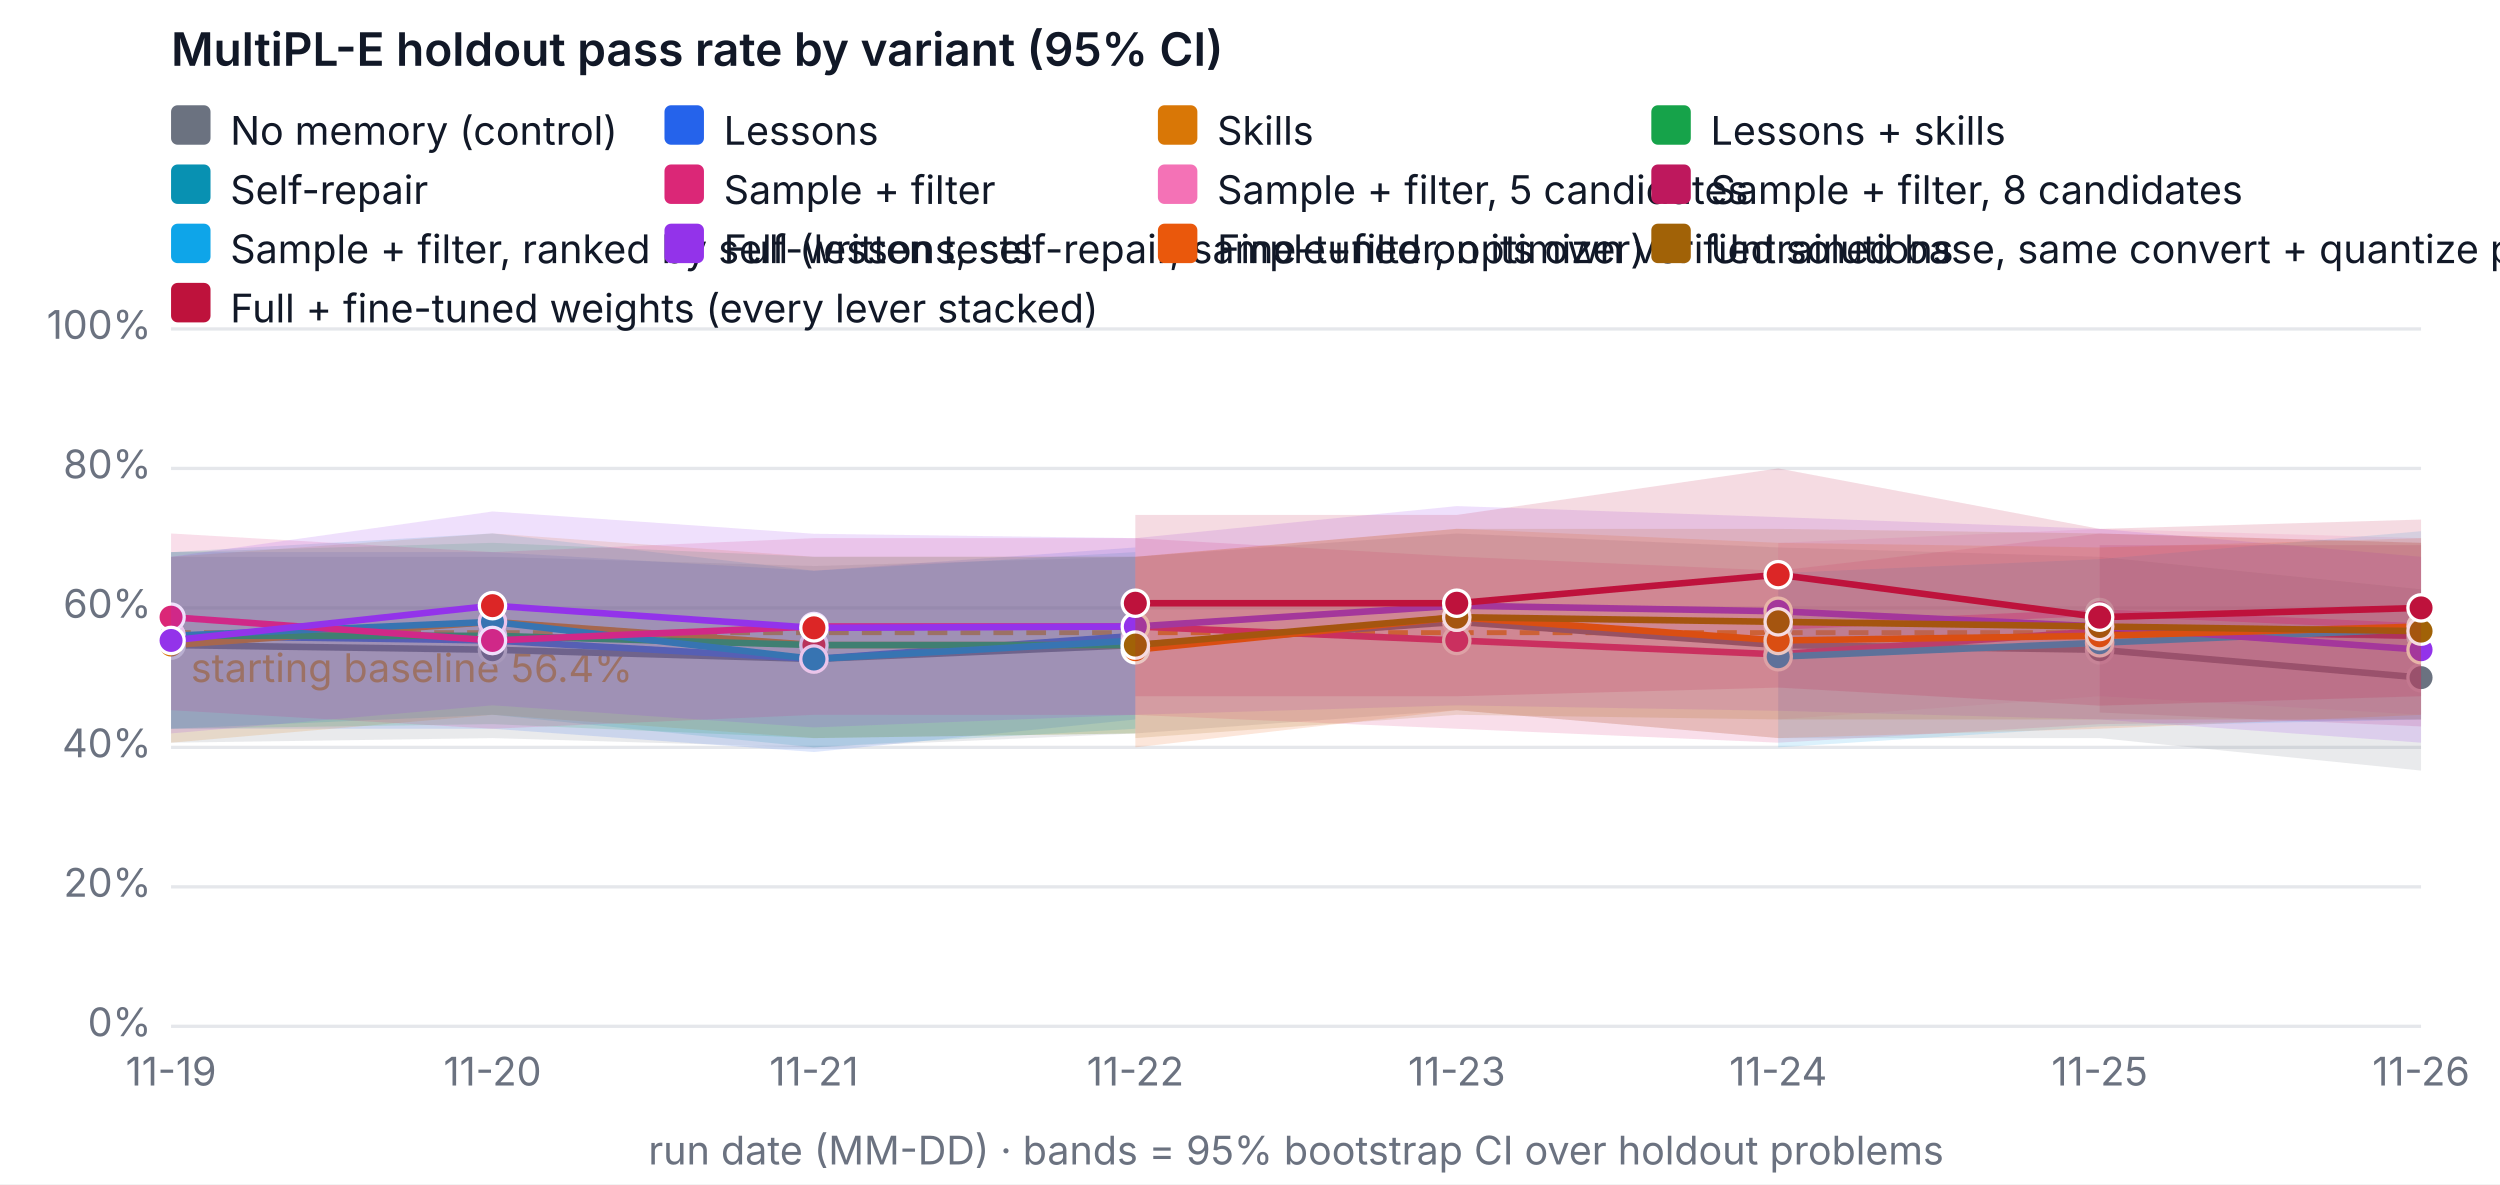
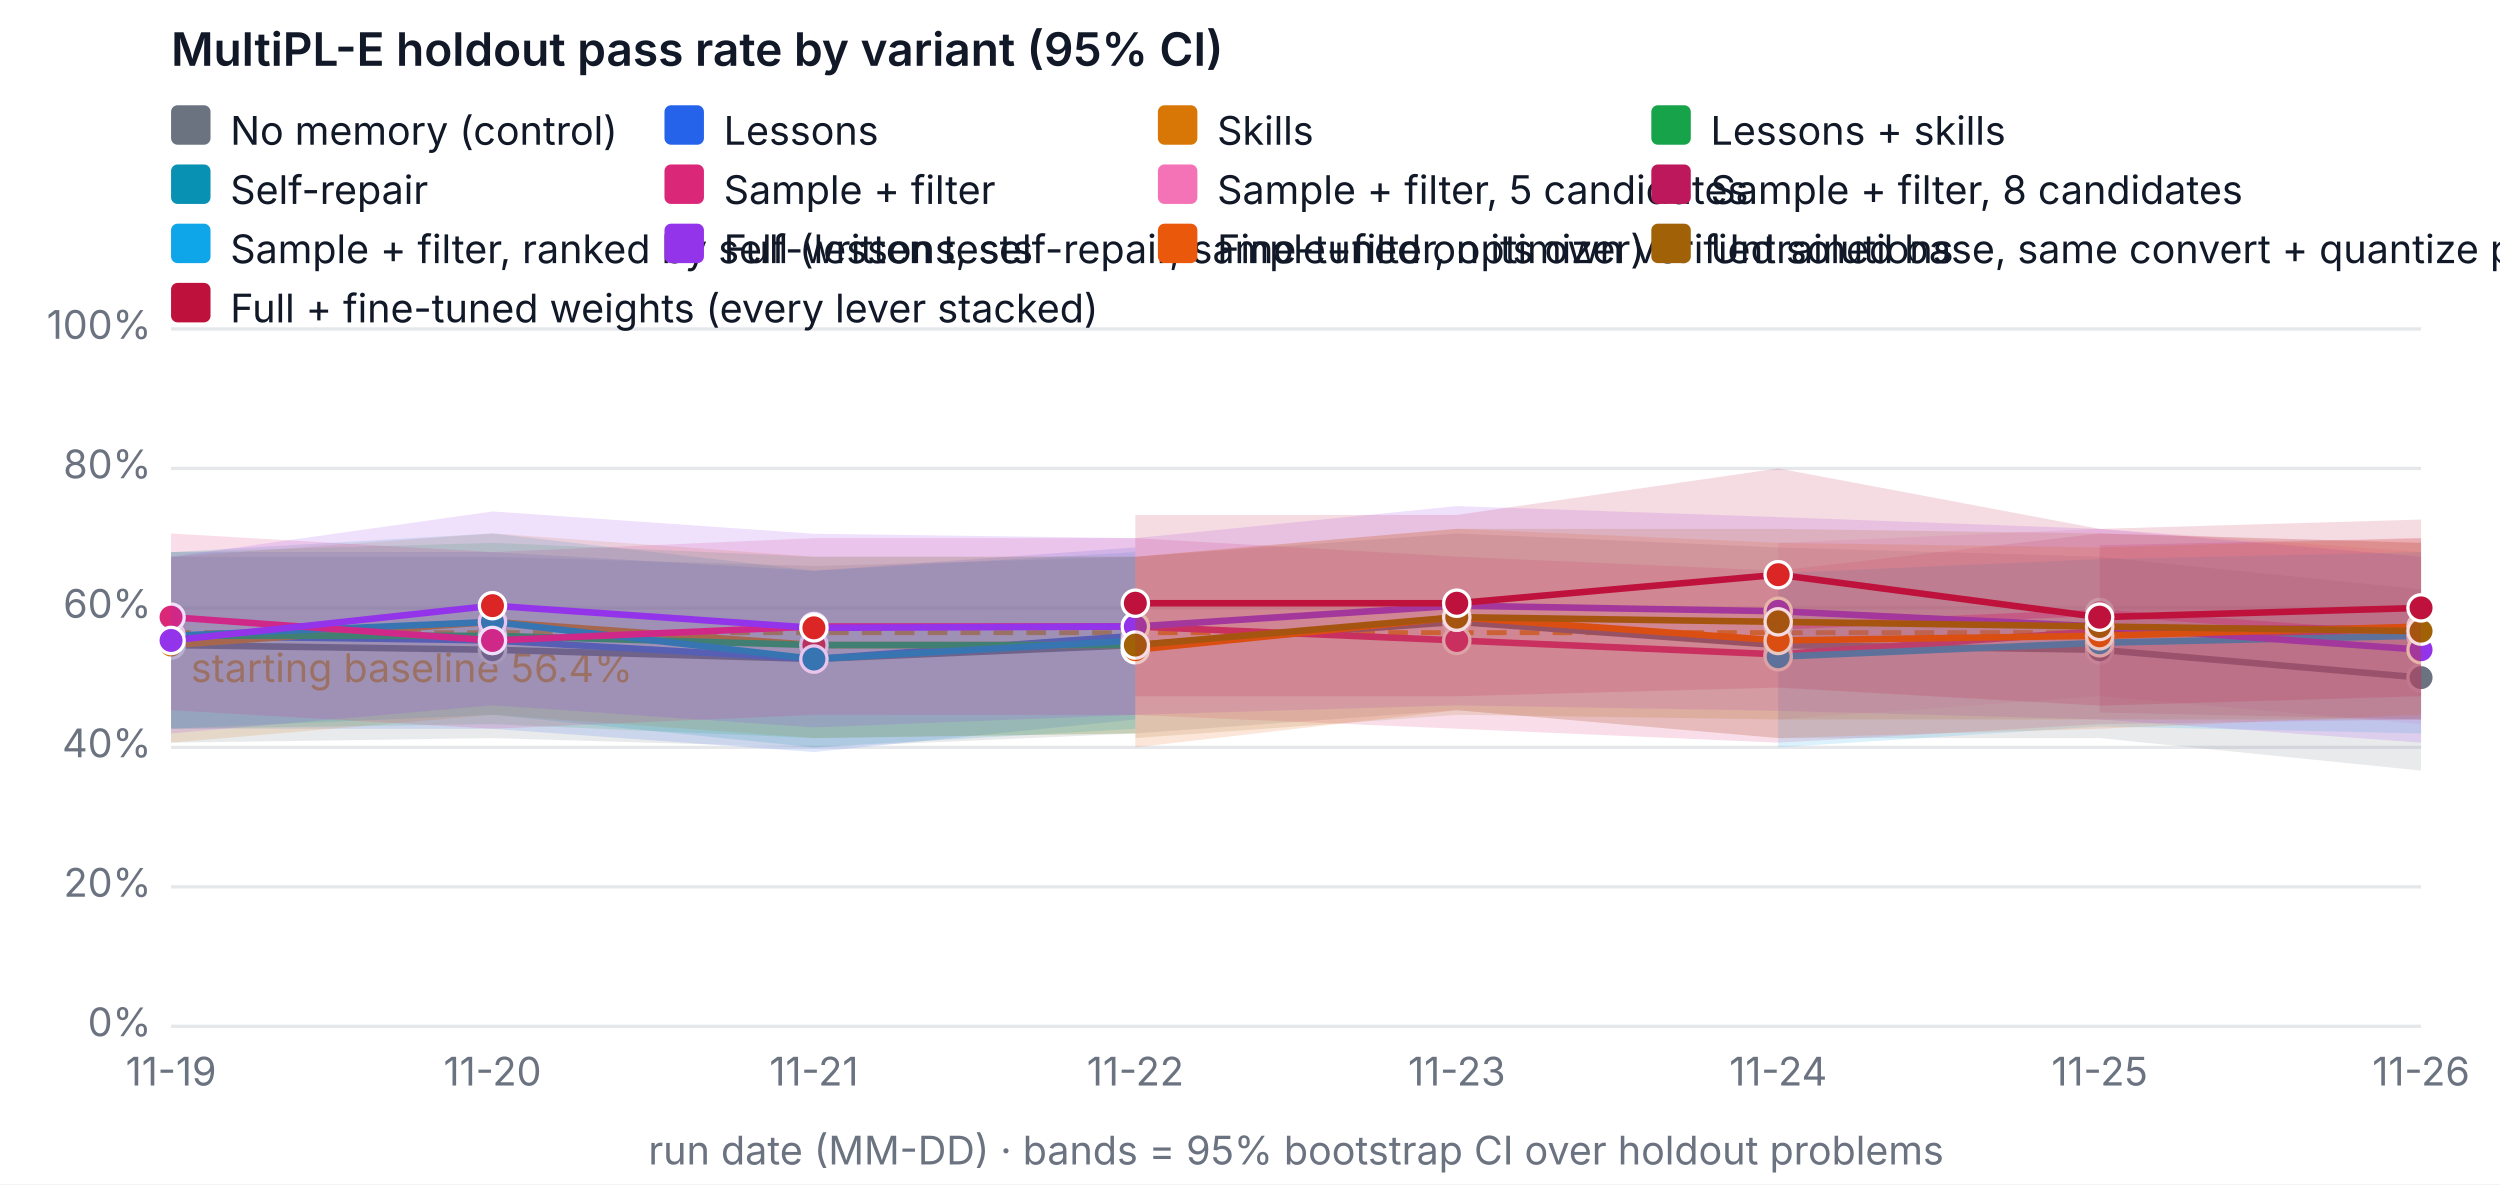
<svg xmlns="http://www.w3.org/2000/svg" width="760" height="360" viewBox="0 0 760 360" font-family="system-ui, -apple-system, Segoe UI, sans-serif" font-size="12" role="img" aria-label="MultiPL-E holdout pass rate by variant (95% CI)">
  <rect width="760" height="360" fill="#ffffff" />
  <text x="52" y="20" fill="#111827" font-size="14" font-weight="600">MultiPL-E holdout pass rate by variant (95% CI)</text>
  <line x1="52" x2="736" y1="312" y2="312" stroke="#e5e7eb" />
  <text x="46" y="315" text-anchor="end" fill="#6b7280">0%</text>
  <line x1="52" x2="736" y1="269.6" y2="269.6" stroke="#e5e7eb" />
  <text x="46" y="272.6" text-anchor="end" fill="#6b7280">20%</text>
  <line x1="52" x2="736" y1="227.2" y2="227.2" stroke="#e5e7eb" />
  <text x="46" y="230.2" text-anchor="end" fill="#6b7280">40%</text>
  <line x1="52" x2="736" y1="184.8" y2="184.8" stroke="#e5e7eb" />
  <text x="46" y="187.8" text-anchor="end" fill="#6b7280">60%</text>
  <line x1="52" x2="736" y1="142.4" y2="142.4" stroke="#e5e7eb" />
  <text x="46" y="145.4" text-anchor="end" fill="#6b7280">80%</text>
  <line x1="52" x2="736" y1="100" y2="100" stroke="#e5e7eb" />
  <text x="46" y="103" text-anchor="end" fill="#6b7280">100%</text>
  <text x="52" y="330" text-anchor="middle" fill="#6b7280">11-19</text>
  <text x="149.714" y="330" text-anchor="middle" fill="#6b7280">11-20</text>
  <text x="247.429" y="330" text-anchor="middle" fill="#6b7280">11-21</text>
  <text x="345.143" y="330" text-anchor="middle" fill="#6b7280">11-22</text>
  <text x="442.857" y="330" text-anchor="middle" fill="#6b7280">11-23</text>
  <text x="540.571" y="330" text-anchor="middle" fill="#6b7280">11-24</text>
  <text x="638.286" y="330" text-anchor="middle" fill="#6b7280">11-25</text>
  <text x="736" y="330" text-anchor="middle" fill="#6b7280">11-26</text>
  <text x="394" y="354" text-anchor="middle" fill="#6b7280">run date (MM-DD) · bands = 95% bootstrap CI over holdout problems</text>
  <line x1="52" x2="736" y1="192.327" y2="192.327" stroke="#f59e0b" stroke-dasharray="6 4" stroke-width="1.5" />
  <text x="58" y="207.327" fill="#f59e0b">starting baseline 56.4%</text>
  <polygon class="band" data-variant="baseline" points="52,169.26 149.714,169.26 247.429,172.08 345.143,169.26 442.857,162.18 540.571,166.42 638.286,169.26 736,179.14 736,234.26 638.286,224.38 540.571,224.38 442.857,215.9 345.143,222.96 247.429,227.242 149.714,224.38 52,225.78" fill="#6b7280" fill-opacity="0.15" stroke="none" />
  <polyline data-variant="baseline" fill="none" stroke="#6b7280" stroke-width="2" points="52,196.1 149.714,197.52 247.429,200.34 345.143,196.1 442.857,189.04 540.571,196.1 638.286,197.52 736,206" />
  <circle cx="52" cy="196.1" r="4" fill="#6b7280" stroke="#ffffff" />
  <circle cx="149.714" cy="197.52" r="4" fill="#6b7280" stroke="#ffffff" />
  <circle cx="247.429" cy="200.34" r="4" fill="#6b7280" stroke="#ffffff" />
  <circle cx="345.143" cy="196.1" r="4" fill="#6b7280" stroke="#ffffff" />
  <circle cx="442.857" cy="189.04" r="4" fill="#6b7280" stroke="#ffffff" />
  <circle cx="540.571" cy="196.1" r="4" fill="#6b7280" stroke="#ffffff" />
  <circle cx="638.286" cy="197.52" r="4" fill="#6b7280" stroke="#ffffff" />
  <circle cx="736" cy="206" r="4" fill="#6b7280" stroke="#ffffff" />
  <polygon class="band" data-variant="lessons" points="52,167.84 149.714,167.84 247.429,173.5 345.143,166.42 345.143,218.72 247.429,228.62 149.714,221.54 52,221.54" fill="#2563eb" fill-opacity="0.15" stroke="none" />
  <polyline data-variant="lessons" fill="none" stroke="#2563eb" stroke-width="2" points="52,193.28 149.714,194.7 247.429,200.34 345.143,193.28" />
  <circle cx="52" cy="193.28" r="4" fill="#2563eb" stroke="#ffffff" />
  <circle cx="149.714" cy="194.7" r="4" fill="#dc2626" stroke="#ffffff" />
  <circle cx="247.429" cy="200.34" r="4" fill="#2563eb" stroke="#ffffff" />
  <circle cx="345.143" cy="193.28" r="4" fill="#dc2626" stroke="#ffffff" />
  <polygon class="band" data-variant="skills" points="52,169.26 149.714,162.158 247.429,169.26 345.143,169.218 345.143,222.96 247.429,224.38 149.714,217.3 52,225.78" fill="#d97706" fill-opacity="0.15" stroke="none" />
  <polyline data-variant="skills" fill="none" stroke="#d97706" stroke-width="2" points="52,196.1 149.714,189.04 247.429,196.1 345.143,196.1" />
  <circle cx="52" cy="196.1" r="4" fill="#d97706" stroke="#ffffff" />
  <circle cx="149.714" cy="189.04" r="4" fill="#dc2626" stroke="#ffffff" />
  <circle cx="247.429" cy="196.1" r="4" fill="#dc2626" stroke="#ffffff" />
  <circle cx="345.143" cy="196.1" r="4" fill="#dc2626" stroke="#ffffff" />
  <polygon class="band" data-variant="lessons-skills" points="52,167.84 149.714,165.02 247.429,169.26 345.143,169.26 345.143,222.96 247.429,224.38 149.714,220.14 52,221.54" fill="#16a34a" fill-opacity="0.15" stroke="none" />
  <polyline data-variant="lessons-skills" fill="none" stroke="#16a34a" stroke-width="2" points="52,193.28 149.714,193.28 247.429,196.1 345.143,196.1" />
  <circle cx="52" cy="193.28" r="4" fill="#16a34a" stroke="#ffffff" />
  <circle cx="149.714" cy="193.28" r="4" fill="#dc2626" stroke="#ffffff" />
  <circle cx="247.429" cy="196.1" r="4" fill="#dc2626" stroke="#ffffff" />
  <circle cx="345.143" cy="196.1" r="4" fill="#dc2626" stroke="#ffffff" />
  <polygon class="band" data-variant="self-repair" points="52,167.84 149.714,162.158 247.429,173.5 345.143,167.84 345.143,221.54 247.429,227.2 149.714,217.3 52,221.54" fill="#0891b2" fill-opacity="0.15" stroke="none" />
  <polyline data-variant="self-repair" fill="none" stroke="#0891b2" stroke-width="2" points="52,193.28 149.714,189.04 247.429,200.34 345.143,194.7" />
  <circle cx="52" cy="193.28" r="4" fill="#0891b2" stroke="#ffffff" />
  <circle cx="149.714" cy="189.04" r="4" fill="#0891b2" stroke="#ffffff" />
  <circle cx="247.429" cy="200.34" r="4" fill="#0891b2" stroke="#ffffff" />
  <circle cx="345.143" cy="194.7" r="4" fill="#0891b2" stroke="#ffffff" />
  <polygon class="band" data-variant="sample-filter" points="52,162.18 149.714,167.84 247.429,163.6 345.143,163.6 442.857,169.218 540.571,173.5 638.286,162.18 736,165.02 736,218.72 638.286,220.14 540.571,225.78 442.857,221.54 345.143,217.342 247.429,217.3 149.714,221.54 52,215.9" fill="#db2777" fill-opacity="0.15" stroke="none" />
  <polyline data-variant="sample-filter" fill="none" stroke="#db2777" stroke-width="2" points="52,187.62 149.714,194.7 247.429,190.46 345.143,190.46 442.857,194.7 540.571,198.94 638.286,191.86 736,193.28" />
  <circle cx="52" cy="187.62" r="4" fill="#db2777" stroke="#ffffff" />
  <circle cx="149.714" cy="194.7" r="4" fill="#db2777" stroke="#ffffff" />
  <circle cx="247.429" cy="190.46" r="4" fill="#db2777" stroke="#ffffff" />
  <circle cx="345.143" cy="190.46" r="4" fill="#db2777" stroke="#ffffff" />
  <circle cx="442.857" cy="194.7" r="4" fill="#db2777" stroke="#ffffff" />
  <circle cx="540.571" cy="198.94" r="4" fill="#db2777" stroke="#ffffff" />
  <circle cx="638.286" cy="191.86" r="4" fill="#db2777" stroke="#ffffff" />
  <circle cx="736" cy="193.28" r="4" fill="#db2777" stroke="#ffffff" />
-   <polygon class="band" data-variant="sample-filter-5" points="540.571,165.02 638.286,160.78 736,163.6 736,217.3 638.286,211.66 540.571,218.72" fill="#f472b6" fill-opacity="0.15" stroke="none" />
-   <polyline data-variant="sample-filter-5" fill="none" stroke="#f472b6" stroke-width="2" points="540.571,190.46 638.286,186.22 736,190.46" />
+   <polygon class="band" data-variant="sample-filter-5" points="540.571,165.02 638.286,160.78 736,167.84 736,220.14 638.286,211.66 540.571,218.72" fill="#f472b6" fill-opacity="0.15" stroke="none" />
+   <polyline data-variant="sample-filter-5" fill="none" stroke="#f472b6" stroke-width="2" points="540.571,190.46 638.286,186.22 736,193.28" />
  <circle cx="540.571" cy="190.46" r="4" fill="#f472b6" stroke="#ffffff" />
  <circle cx="638.286" cy="186.22" r="4" fill="#f472b6" stroke="#ffffff" />
-   <circle cx="736" cy="190.46" r="4" fill="#f472b6" stroke="#ffffff" />
-   <polygon class="band" data-variant="sample-filter-8" points="638.286,165.72 736,165.72 736,220.84 638.286,216.6" fill="#be185d" fill-opacity="0.15" stroke="none" />
-   <polyline data-variant="sample-filter-8" fill="none" stroke="#be185d" stroke-width="2" points="638.286,191.16 736,193.28" />
+   <circle cx="736" cy="193.28" r="4" fill="#f472b6" stroke="#ffffff" />
+   <polygon class="band" data-variant="sample-filter-8" points="638.286,165.72 736,163.6 736,218.72 638.286,216.6" fill="#be185d" fill-opacity="0.15" stroke="none" />
+   <polyline data-variant="sample-filter-8" fill="none" stroke="#be185d" stroke-width="2" points="638.286,191.16 736,191.16" />
  <circle cx="638.286" cy="191.16" r="4" fill="#be185d" stroke="#ffffff" />
-   <circle cx="736" cy="193.28" r="4" fill="#be185d" stroke="#ffffff" />
-   <polygon class="band" data-variant="sample-filter-tests" points="540.571,174.2 638.286,169.96 736,161.48 736,218.72 638.286,220.84 540.571,227.2" fill="#0ea5e9" fill-opacity="0.15" stroke="none" />
-   <polyline data-variant="sample-filter-tests" fill="none" stroke="#0ea5e9" stroke-width="2" points="540.571,199.64 638.286,195.4 736,191.16" />
+   <circle cx="736" cy="191.16" r="4" fill="#be185d" stroke="#ffffff" />
+   <polygon class="band" data-variant="sample-filter-tests" points="540.571,174.2 638.286,169.96 736,167.84 736,222.96 638.286,220.84 540.571,227.2" fill="#0ea5e9" fill-opacity="0.15" stroke="none" />
+   <polyline data-variant="sample-filter-tests" fill="none" stroke="#0ea5e9" stroke-width="2" points="540.571,199.64 638.286,195.4 736,193.28" />
  <circle cx="540.571" cy="199.64" r="4" fill="#0ea5e9" stroke="#ffffff" />
  <circle cx="638.286" cy="195.4" r="4" fill="#0ea5e9" stroke="#ffffff" />
-   <circle cx="736" cy="191.16" r="4" fill="#0ea5e9" stroke="#ffffff" />
+   <circle cx="736" cy="193.28" r="4" fill="#0ea5e9" stroke="#ffffff" />
  <polygon class="band" data-variant="full" points="52,169.26 149.714,155.48 247.429,162.264 345.143,163.6 442.857,153.848 540.571,157.198 638.286,160.78 736,169.26 736,225.78 638.286,218.72 540.571,216.091 442.857,214.416 345.143,217.3 247.429,221.137 149.714,214.416 52,222.96" fill="#9333ea" fill-opacity="0.15" stroke="none" />
  <polyline data-variant="full" fill="none" stroke="#9333ea" stroke-width="2" points="52,194.7 149.714,184.122 247.429,190.863 345.143,190.46 442.857,184.122 540.571,185.818 638.286,190.46 736,197.52" />
  <circle cx="52" cy="194.7" r="4" fill="#9333ea" stroke="#ffffff" />
  <circle cx="149.714" cy="184.122" r="4" fill="#dc2626" stroke="#ffffff" />
  <circle cx="247.429" cy="190.863" r="4" fill="#dc2626" stroke="#ffffff" />
  <circle cx="345.143" cy="190.46" r="4" fill="#9333ea" stroke="#ffffff" />
  <circle cx="442.857" cy="184.122" r="4" fill="#9333ea" stroke="#ffffff" />
  <circle cx="540.571" cy="185.818" r="4" fill="#9333ea" stroke="#ffffff" />
  <circle cx="638.286" cy="190.46" r="4" fill="#9333ea" stroke="#ffffff" />
  <circle cx="736" cy="197.52" r="4" fill="#9333ea" stroke="#ffffff" />
  <polygon class="band" data-variant="finetune" points="345.143,169.26 442.857,160.738 540.571,165.02 638.286,166.42 736,163.6 736,217.3 638.286,221.54 540.571,224.38 442.857,215.9 345.143,227.2" fill="#ea580c" fill-opacity="0.15" stroke="none" />
  <polyline data-variant="finetune" fill="none" stroke="#ea580c" stroke-width="2" points="345.143,197.52 442.857,187.62 540.571,194.7 638.286,193.28 736,190.46" />
  <circle cx="345.143" cy="197.52" r="4" fill="#ea580c" stroke="#ffffff" />
  <circle cx="442.857" cy="187.62" r="4" fill="#ea580c" stroke="#ffffff" />
  <circle cx="540.571" cy="194.7" r="4" fill="#ea580c" stroke="#ffffff" />
  <circle cx="638.286" cy="193.28" r="4" fill="#ea580c" stroke="#ffffff" />
  <circle cx="736" cy="190.46" r="4" fill="#ea580c" stroke="#ffffff" />
  <polygon class="band" data-variant="finetune-base" points="345.143,169.26 442.857,160.78 540.571,160.78 638.286,162.18 736,165.02 736,218.72 638.286,218.72 540.571,218.72 442.857,217.3 345.143,224.38" fill="#a16207" fill-opacity="0.15" stroke="none" />
  <polyline data-variant="finetune-base" fill="none" stroke="#a16207" stroke-width="2" points="345.143,196.1 442.857,187.62 540.571,189.04 638.286,190.46 736,191.86" />
  <circle cx="345.143" cy="196.1" r="4" fill="#a16207" stroke="#ffffff" />
  <circle cx="442.857" cy="187.62" r="4" fill="#a16207" stroke="#ffffff" />
  <circle cx="540.571" cy="189.04" r="4" fill="#a16207" stroke="#ffffff" />
  <circle cx="638.286" cy="190.46" r="4" fill="#a16207" stroke="#ffffff" />
  <circle cx="736" cy="191.86" r="4" fill="#a16207" stroke="#ffffff" />
  <polygon class="band" data-variant="full-finetuned" points="345.143,156.54 442.857,156.54 540.571,142.4 638.286,160.78 736,157.94 736,211.66 638.286,214.522 540.571,209.032 442.857,211.66 345.143,211.66" fill="#be123c" fill-opacity="0.15" stroke="none" />
  <polyline data-variant="full-finetuned" fill="none" stroke="#be123c" stroke-width="2" points="345.143,183.38 442.857,183.38 540.571,174.709 638.286,187.62 736,184.8" />
  <circle cx="345.143" cy="183.38" r="4" fill="#be123c" stroke="#ffffff" />
  <circle cx="442.857" cy="183.38" r="4" fill="#be123c" stroke="#ffffff" />
  <circle cx="540.571" cy="174.709" r="4" fill="#dc2626" stroke="#ffffff" />
  <circle cx="638.286" cy="187.62" r="4" fill="#be123c" stroke="#ffffff" />
  <circle cx="736" cy="184.8" r="4" fill="#be123c" stroke="#ffffff" />
  <rect x="52" y="32" width="12" height="12" rx="2" fill="#6b7280" />
  <text x="70" y="44" fill="#111827">No memory (control)</text>
  <rect x="202" y="32" width="12" height="12" rx="2" fill="#2563eb" />
  <text x="220" y="44" fill="#111827">Lessons</text>
  <rect x="352" y="32" width="12" height="12" rx="2" fill="#d97706" />
  <text x="370" y="44" fill="#111827">Skills</text>
  <rect x="502" y="32" width="12" height="12" rx="2" fill="#16a34a" />
  <text x="520" y="44" fill="#111827">Lessons + skills</text>
  <rect x="52" y="50" width="12" height="12" rx="2" fill="#0891b2" />
  <text x="70" y="62" fill="#111827">Self-repair</text>
  <rect x="202" y="50" width="12" height="12" rx="2" fill="#db2777" />
  <text x="220" y="62" fill="#111827">Sample + filter</text>
  <rect x="352" y="50" width="12" height="12" rx="2" fill="#f472b6" />
  <text x="370" y="62" fill="#111827">Sample + filter, 5 candidates</text>
  <rect x="502" y="50" width="12" height="12" rx="2" fill="#be185d" />
  <text x="520" y="62" fill="#111827">Sample + filter, 8 candidates</text>
  <rect x="52" y="68" width="12" height="12" rx="2" fill="#0ea5e9" />
  <text x="70" y="80" fill="#111827">Sample + filter, ranked by self-written tests</text>
  <rect x="202" y="68" width="12" height="12" rx="2" fill="#9333ea" />
  <text x="220" y="80" fill="#111827">Full (lessons, self-repair, sample+filter, optimizer)</text>
  <rect x="352" y="68" width="12" height="12" rx="2" fill="#ea580c" />
  <text x="370" y="80" fill="#111827">Fine-tuned on its own verified solutions</text>
  <rect x="502" y="68" width="12" height="12" rx="2" fill="#a16207" />
  <text x="520" y="80" fill="#111827">Untrained base, same convert + quantize pipeline (fine-tuning's reference)</text>
  <rect x="52" y="86" width="12" height="12" rx="2" fill="#be123c" />
  <text x="70" y="98" fill="#111827">Full + fine-tuned weights (every lever stacked)</text>
</svg>
